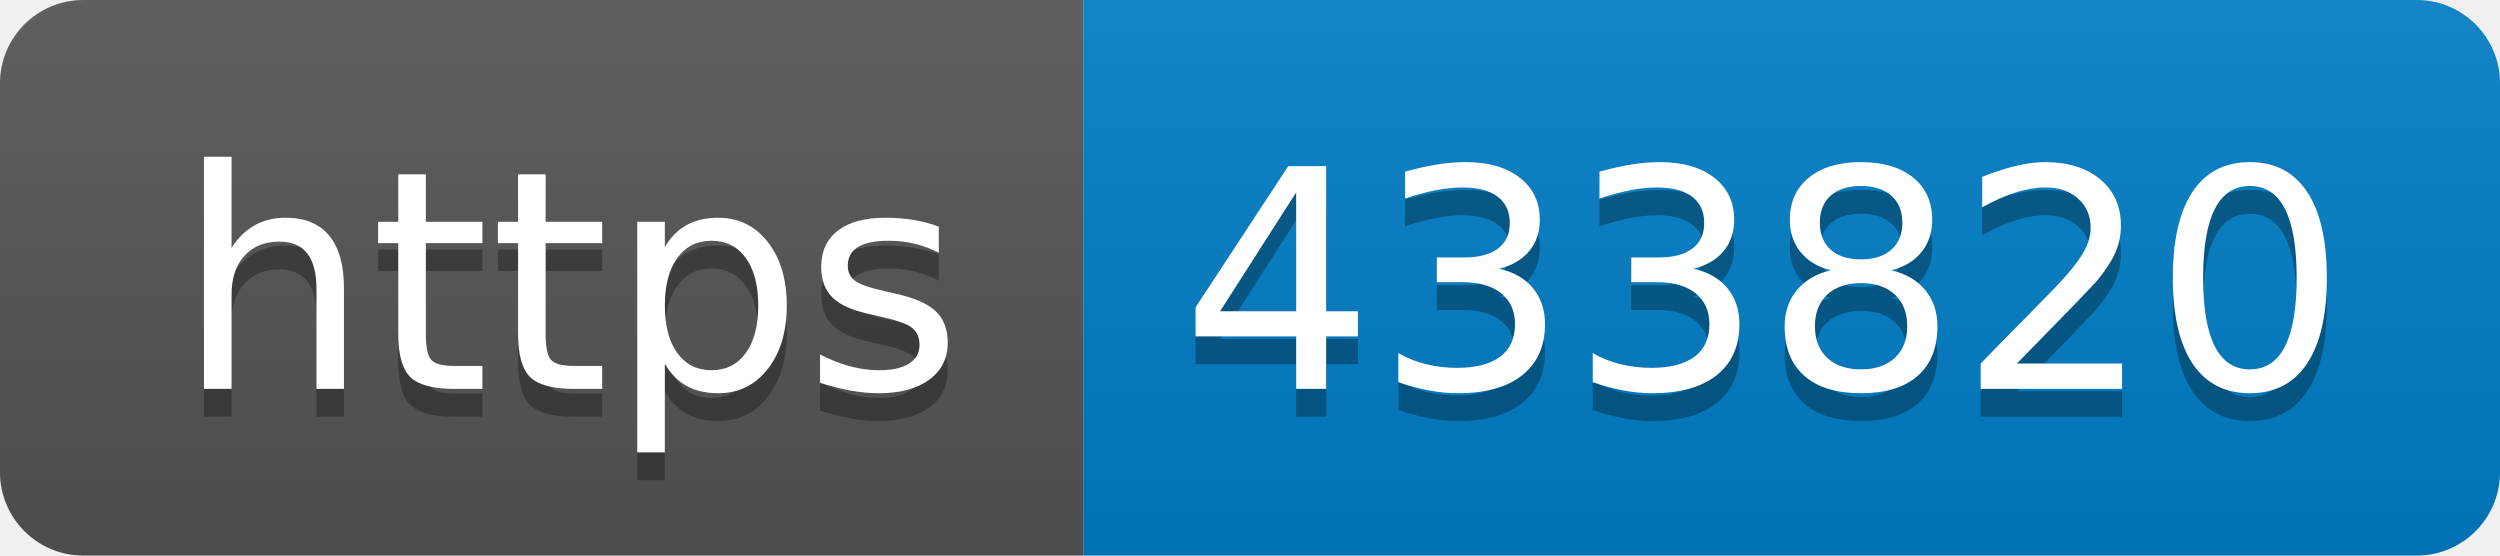
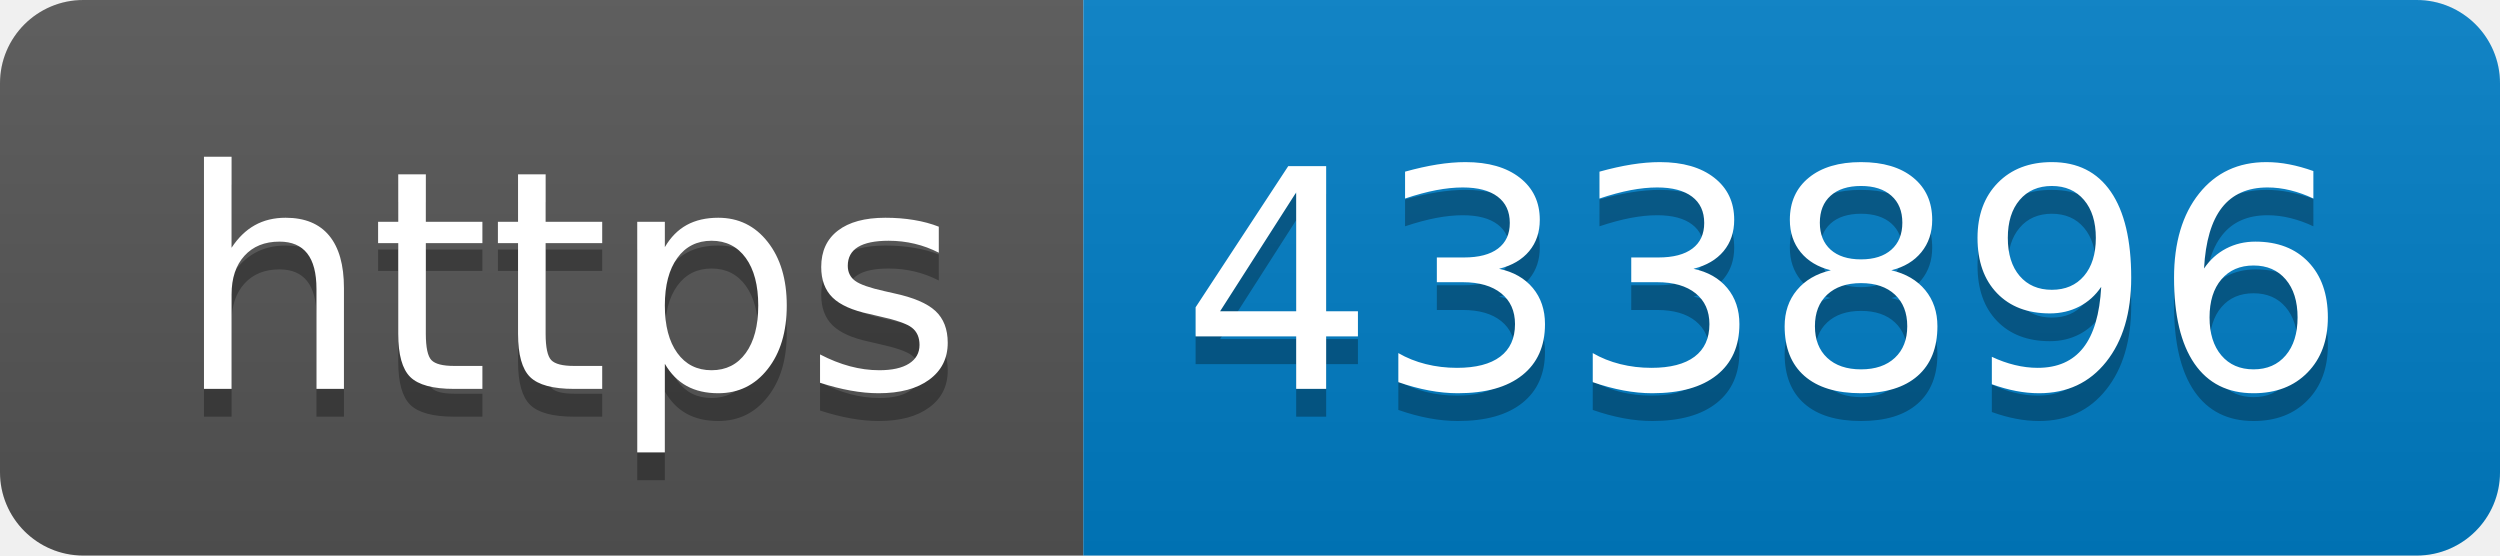
- <svg xmlns="http://www.w3.org/2000/svg" width="90" height="20" role="img" aria-label="https: 433820">
+ <svg xmlns="http://www.w3.org/2000/svg" width="90" height="20" role="img" aria-label="https: 433896">
  <linearGradient id="s" x2="0" y2="100%">
    <stop offset="0" stop-color="#bbb" stop-opacity=".1" />
    <stop offset="1" stop-opacity=".1" />
  </linearGradient>
  <clipPath id="r">
    <rect width="90" height="20" rx="3" fill="#fff" />
  </clipPath>
  <g clip-path="url(#r)">
    <rect width="39" height="20" fill="#555" />
    <rect x="39" width="51" height="20" fill="#007ec6" />
    <rect width="90" height="20" fill="url(#s)" />
  </g>
  <g fill="#fff" text-anchor="middle" font-family="Verdana,Geneva,DejaVu Sans,sans-serif" text-rendering="geometricPrecision" font-size="110">
    <text aria-hidden="true" x="205" y="150" fill="#010101" fill-opacity=".3" transform="scale(.1)" textLength="290">https</text>
    <text x="205" y="140" transform="scale(.1)" fill="#fff" textLength="290">https</text>
-     <text aria-hidden="true" x="635" y="150" fill="#010101" fill-opacity=".3" transform="scale(.1)" textLength="410">433820</text>
-     <text x="635" y="140" transform="scale(.1)" fill="#fff" textLength="410">433820</text>
+     <text aria-hidden="true" x="635" y="150" fill="#010101" fill-opacity=".3" transform="scale(.1)" textLength="410">433896</text>
+     <text x="635" y="140" transform="scale(.1)" fill="#fff" textLength="410">433896</text>
  </g>
</svg>
